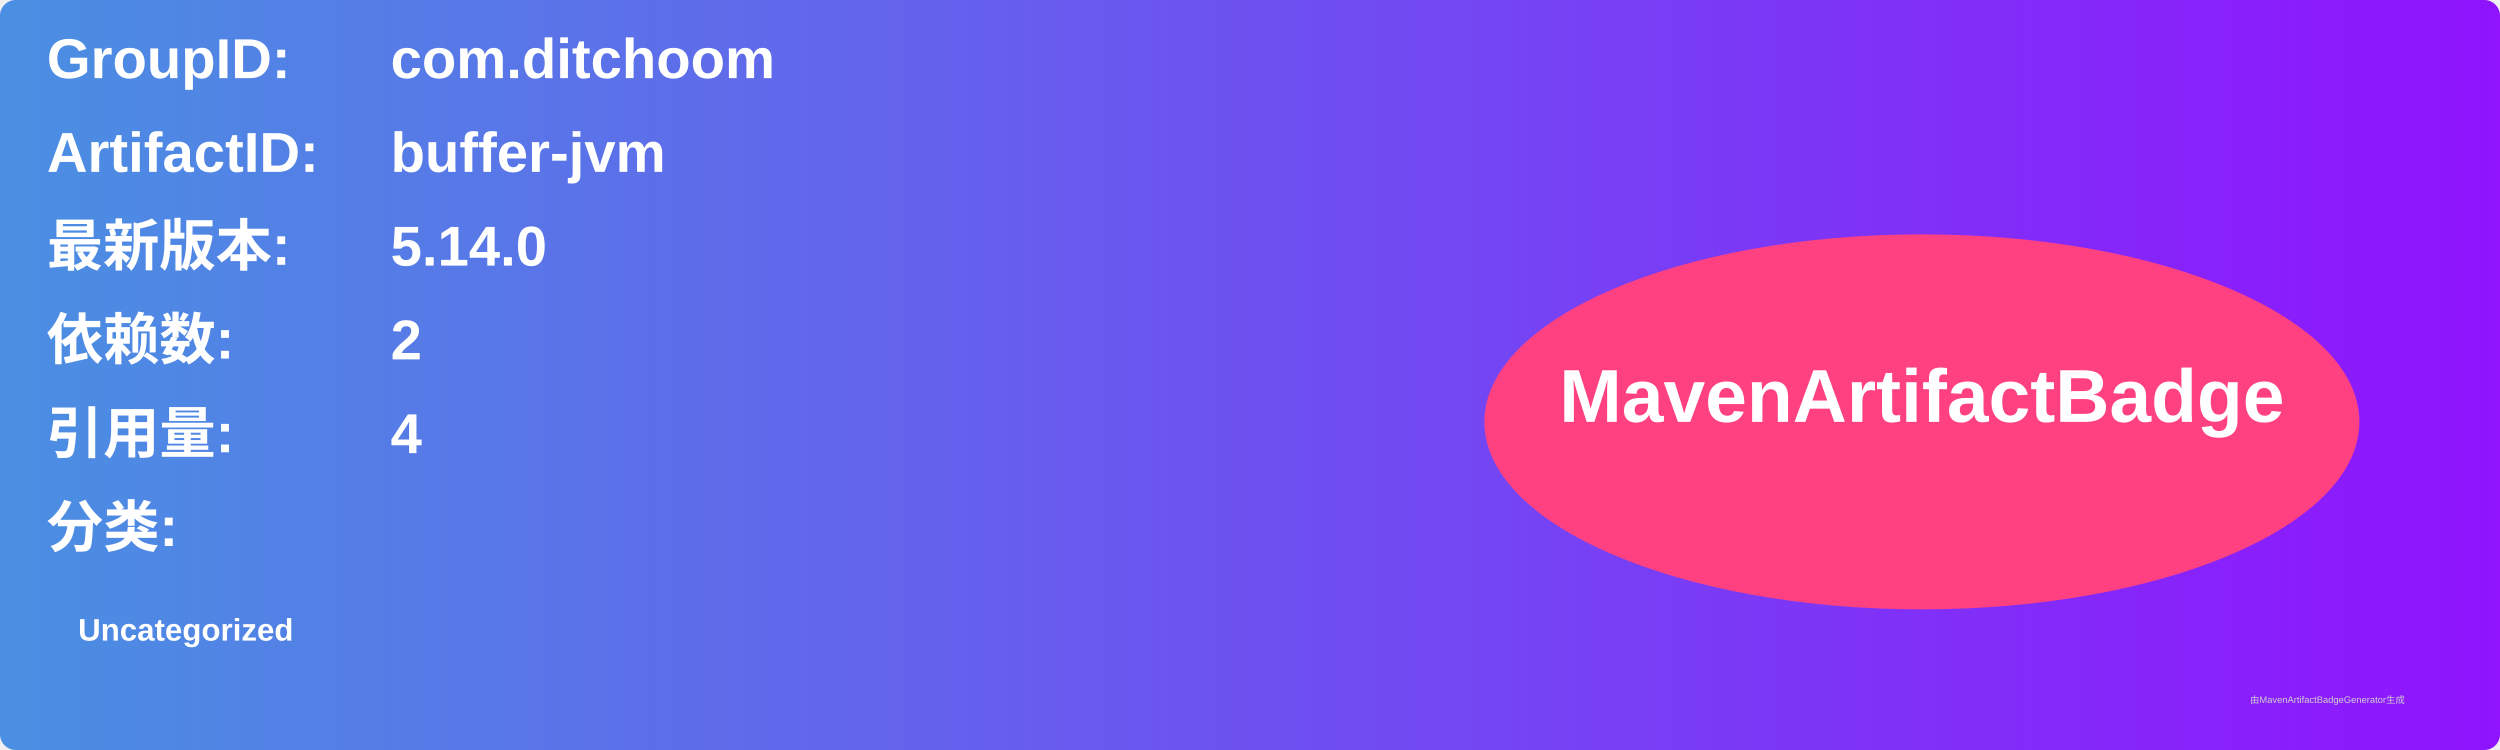
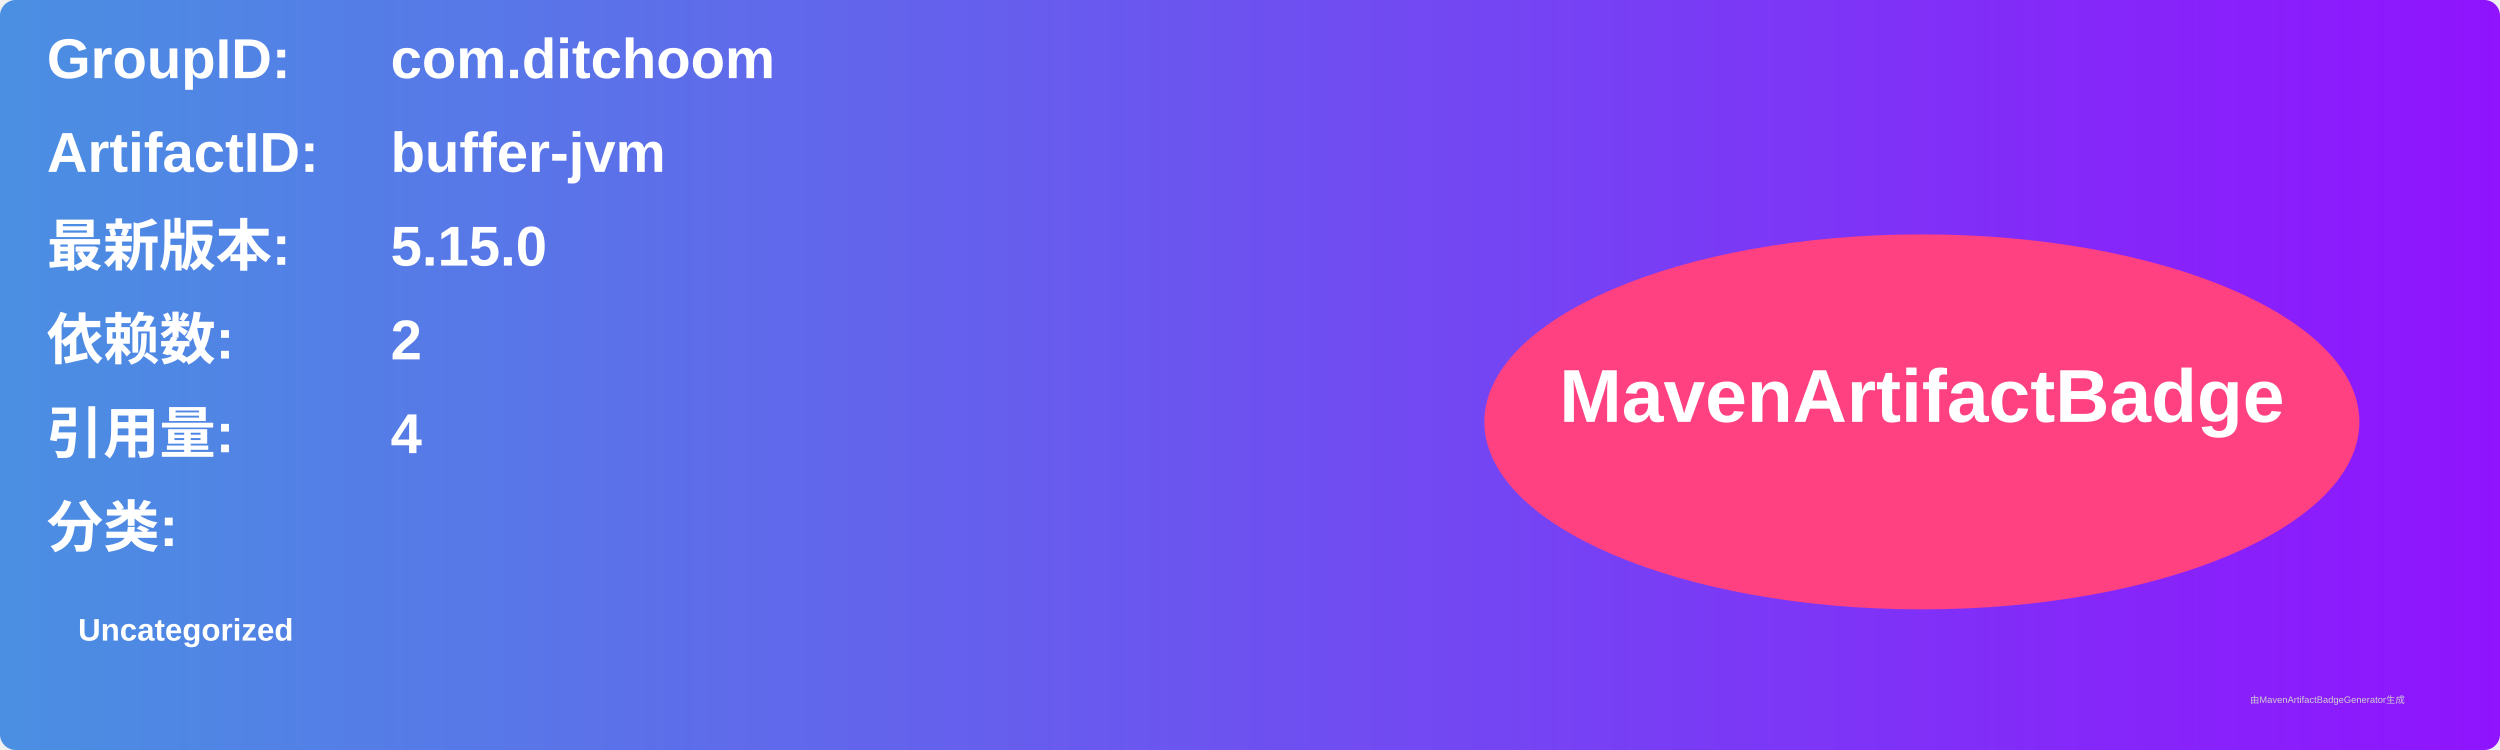
<svg xmlns="http://www.w3.org/2000/svg" width="800" height="240" viewBox="0 0 800 240">
  <linearGradient id="grad" x1="0%" y1="0%" x2="100%" y2="0%">
    <stop offset="0%" stop-color="#4a90e2" />
    <stop offset="100%" stop-color="#9013fe" />
  </linearGradient>
  <rect width="100%" height="100%" rx="5" ry="5" fill="url(#grad)" />
  <g transform="translate(15, 15)">
    <text x="0" y="10" font-family="Arial" font-size="18" fill="white" font-weight="bold" width="260">GroupID:</text>
    <text x="110" y="10" font-family="Arial" font-size="18" fill="white" font-weight="bold" width="460">com.ditchoom</text>
    <text x="0" y="40" font-family="Arial" font-size="18" fill="white" font-weight="bold" width="260">ArtifactID:</text>
    <text x="110" y="40" font-family="Arial" font-size="18" fill="white" font-weight="bold" width="460">buffer-jvm</text>
    <text x="0" y="70" font-family="Arial" font-size="18" fill="white" font-weight="bold">最新版本:</text>
    <text x="110" y="70" font-family="Arial" font-size="18" fill="white" font-weight="bold">
-       <tspan font-weight="bold">5.14.0</tspan>
+       <tspan font-weight="bold">5.15.0</tspan>
    </text>
    <text x="0" y="100" font-family="Arial" font-size="18" fill="white" font-weight="bold">依赖数: </text>
    <text x="110" y="100" font-family="Arial" font-size="18" fill="white">
      <tspan font-weight="bold">2</tspan>
    </text>
    <text x="0" y="130" font-family="Arial" font-size="18" fill="white" font-weight="bold">引用量: </text>
    <text x="110" y="130" font-family="Arial" font-size="18" fill="white">
      <tspan font-weight="bold">4</tspan>
    </text>
    <text x="0" y="160" font-family="Arial" font-size="18" fill="white" font-weight="bold">分类:</text>
    <text x="10" y="190" font-family="Arial" font-size="10" fill="white">
      <tspan font-weight="bold">Uncategorized</tspan>
    </text>
    <ellipse cx="600" cy="120" rx="140" ry="60" fill="#ff4081" />
    <text x="600" y="120" text-anchor="middle" font-family="Arial" font-size="24" fill="white" font-weight="bold">MavenArtifactBadge</text>
  </g>
  <text x="720" y="225" font-family="Arial" font-size="3" fill="#d0d0d0">由MavenArtifactBadgeGenerator生成</text>
</svg>
